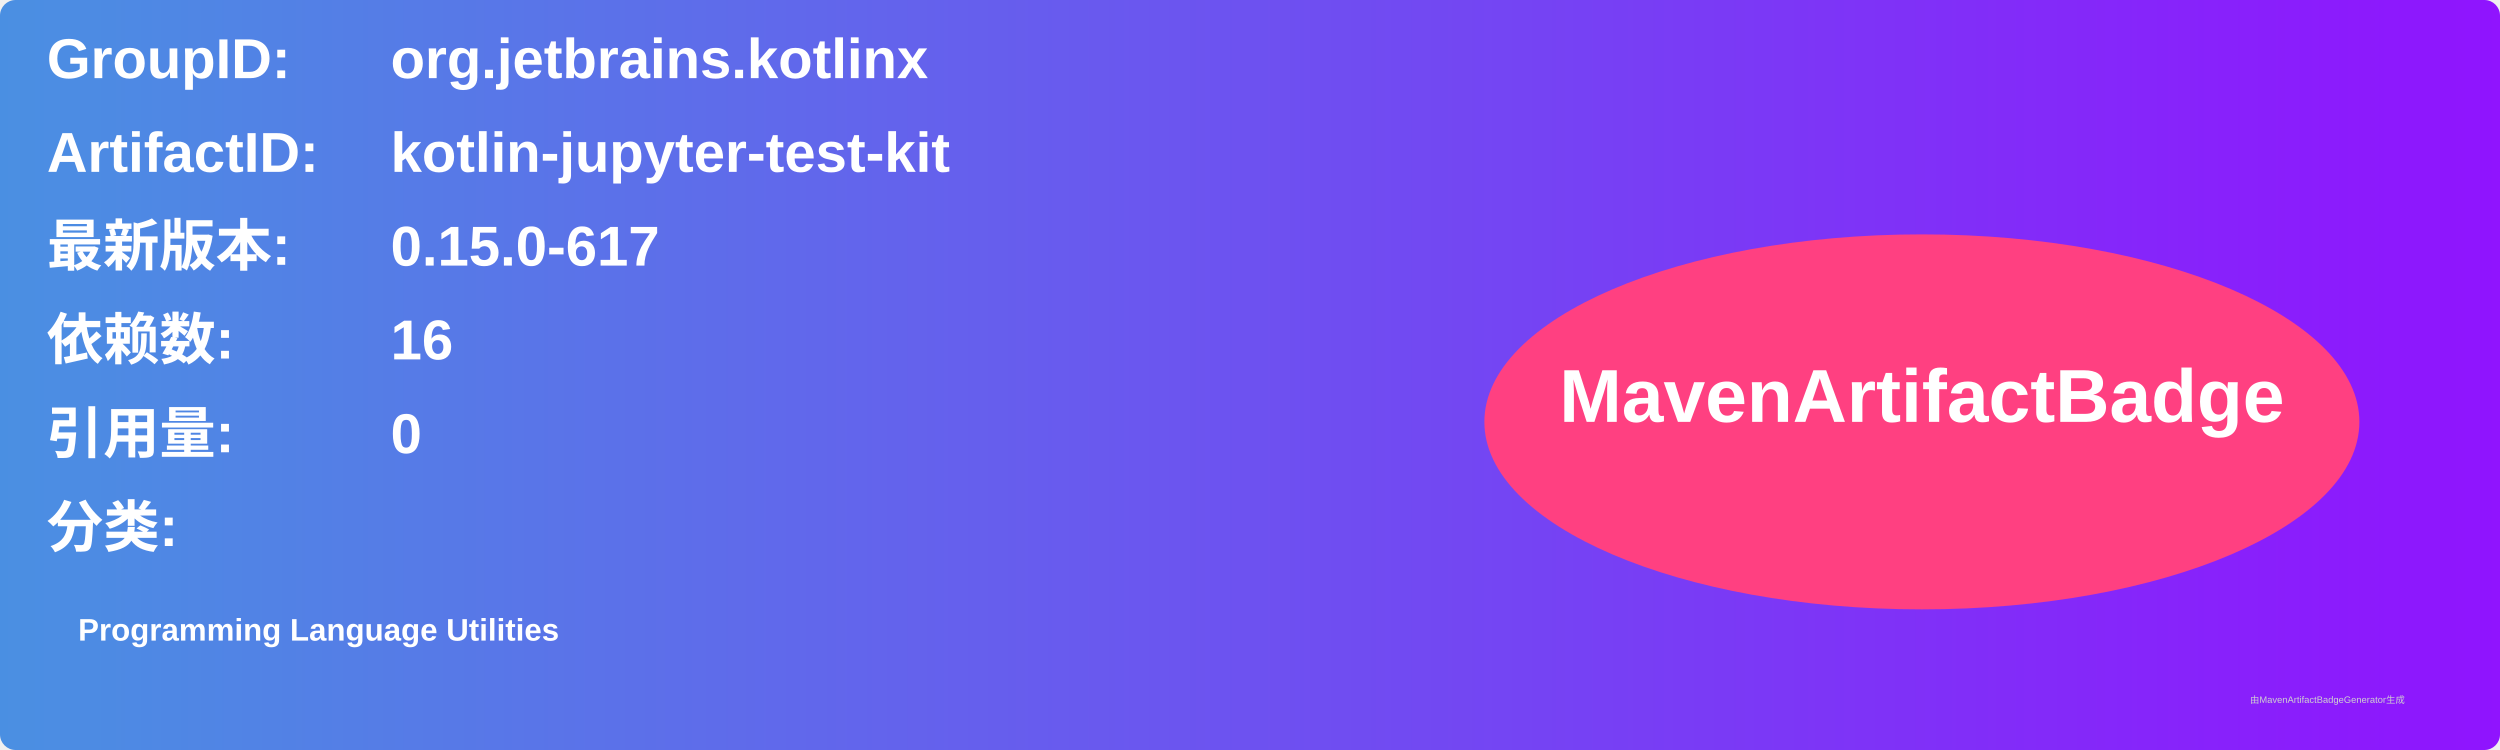
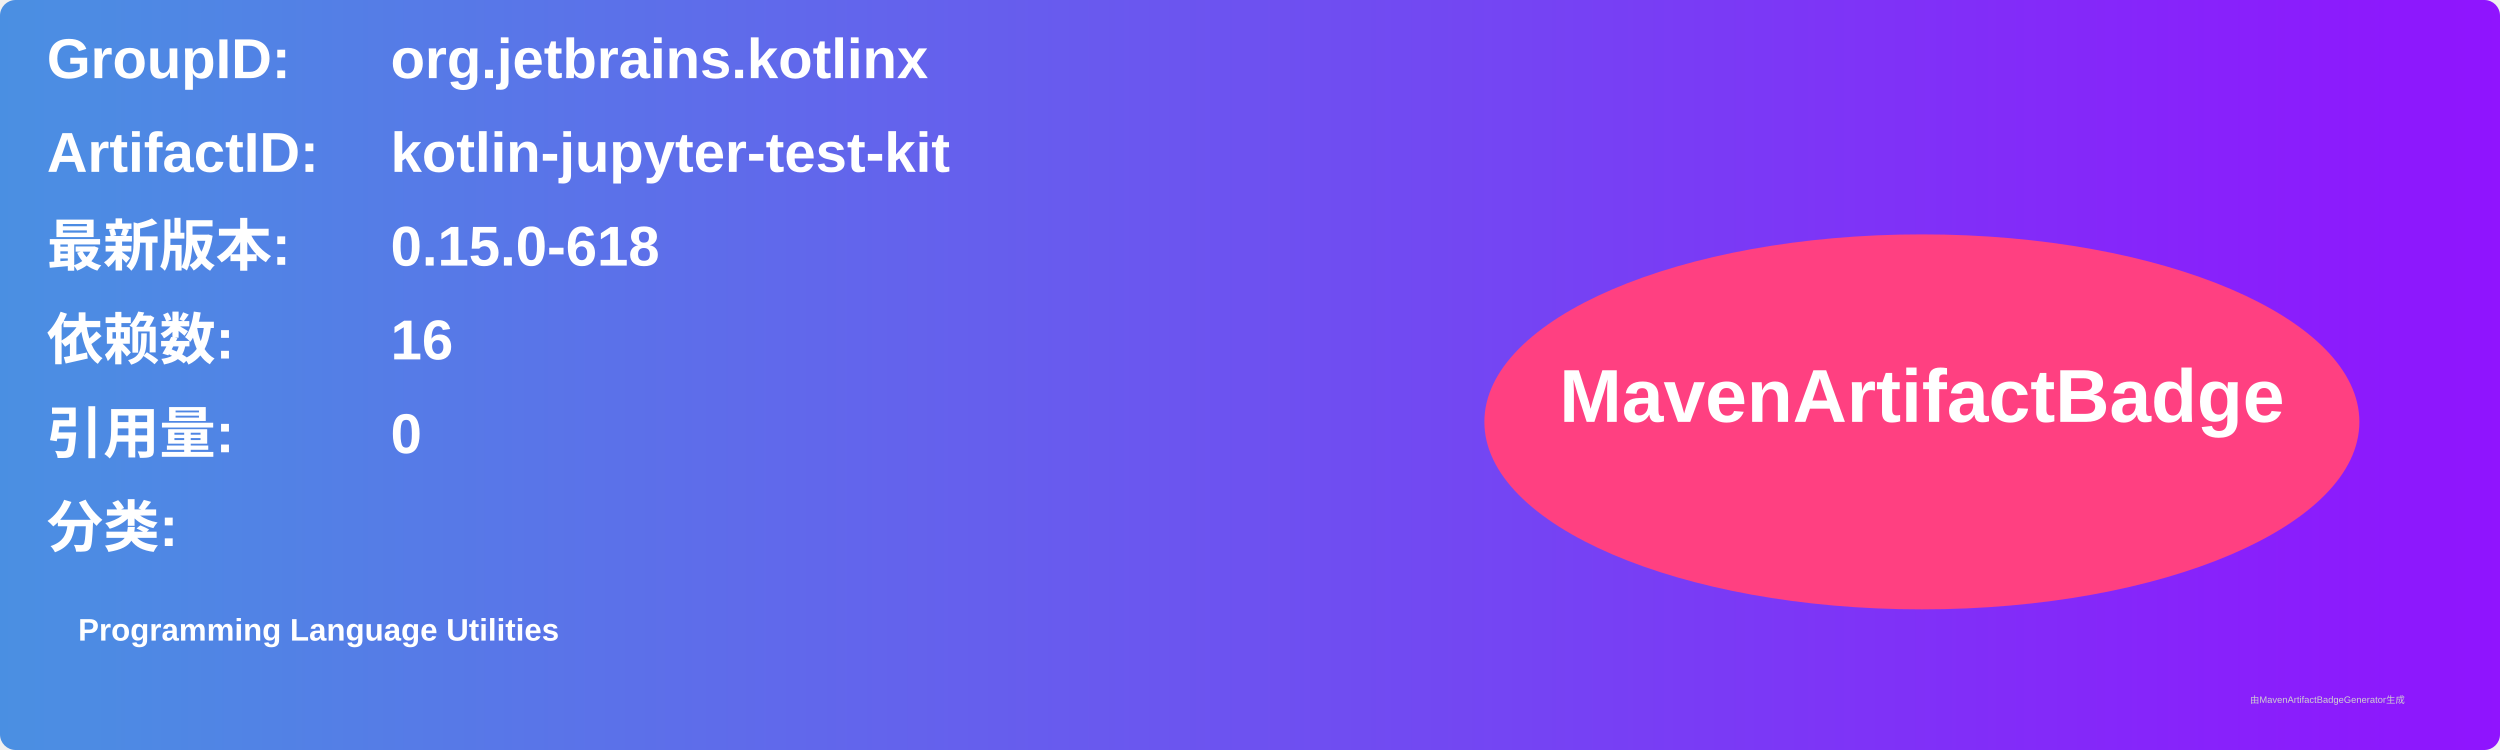
<svg xmlns="http://www.w3.org/2000/svg" width="800" height="240" viewBox="0 0 800 240">
  <linearGradient id="grad" x1="0%" y1="0%" x2="100%" y2="0%">
    <stop offset="0%" stop-color="#4a90e2" />
    <stop offset="100%" stop-color="#9013fe" />
  </linearGradient>
  <rect width="100%" height="100%" rx="5" ry="5" fill="url(#grad)" />
  <g transform="translate(15, 15)">
    <text x="0" y="10" font-family="Arial" font-size="18" fill="white" font-weight="bold" width="260">GroupID:</text>
    <text x="110" y="10" font-family="Arial" font-size="18" fill="white" font-weight="bold" width="460">org.jetbrains.kotlinx</text>
    <text x="0" y="40" font-family="Arial" font-size="18" fill="white" font-weight="bold" width="260">ArtifactID:</text>
    <text x="110" y="40" font-family="Arial" font-size="18" fill="white" font-weight="bold" width="460">kotlin-jupyter-test-kit</text>
    <text x="0" y="70" font-family="Arial" font-size="18" fill="white" font-weight="bold">最新版本:</text>
    <text x="110" y="70" font-family="Arial" font-size="18" fill="white" font-weight="bold">
-       <tspan font-weight="bold">0.15.0-617</tspan>
+       <tspan font-weight="bold">0.15.0-618</tspan>
    </text>
    <text x="0" y="100" font-family="Arial" font-size="18" fill="white" font-weight="bold">依赖数: </text>
    <text x="110" y="100" font-family="Arial" font-size="18" fill="white">
      <tspan font-weight="bold">16</tspan>
    </text>
    <text x="0" y="130" font-family="Arial" font-size="18" fill="white" font-weight="bold">引用量: </text>
    <text x="110" y="130" font-family="Arial" font-size="18" fill="white">
      <tspan font-weight="bold">0</tspan>
    </text>
    <text x="0" y="160" font-family="Arial" font-size="18" fill="white" font-weight="bold">分类:</text>
    <text x="10" y="190" font-family="Arial" font-size="10" fill="white">
      <tspan font-weight="bold">Programming Language Utilities</tspan>
    </text>
    <ellipse cx="600" cy="120" rx="140" ry="60" fill="#ff4081" />
    <text x="600" y="120" text-anchor="middle" font-family="Arial" font-size="24" fill="white" font-weight="bold">MavenArtifactBadge</text>
  </g>
  <text x="720" y="225" font-family="Arial" font-size="3" fill="#d0d0d0">由MavenArtifactBadgeGenerator生成</text>
</svg>
